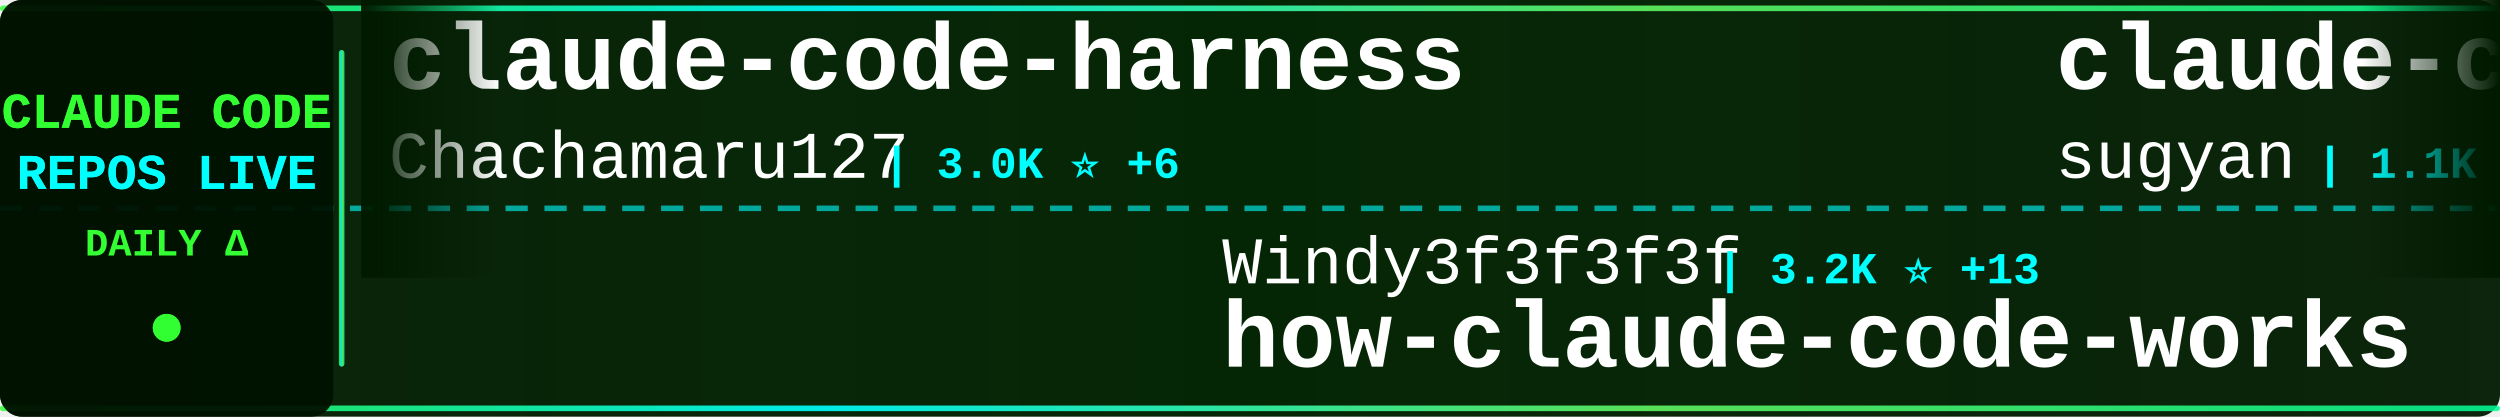
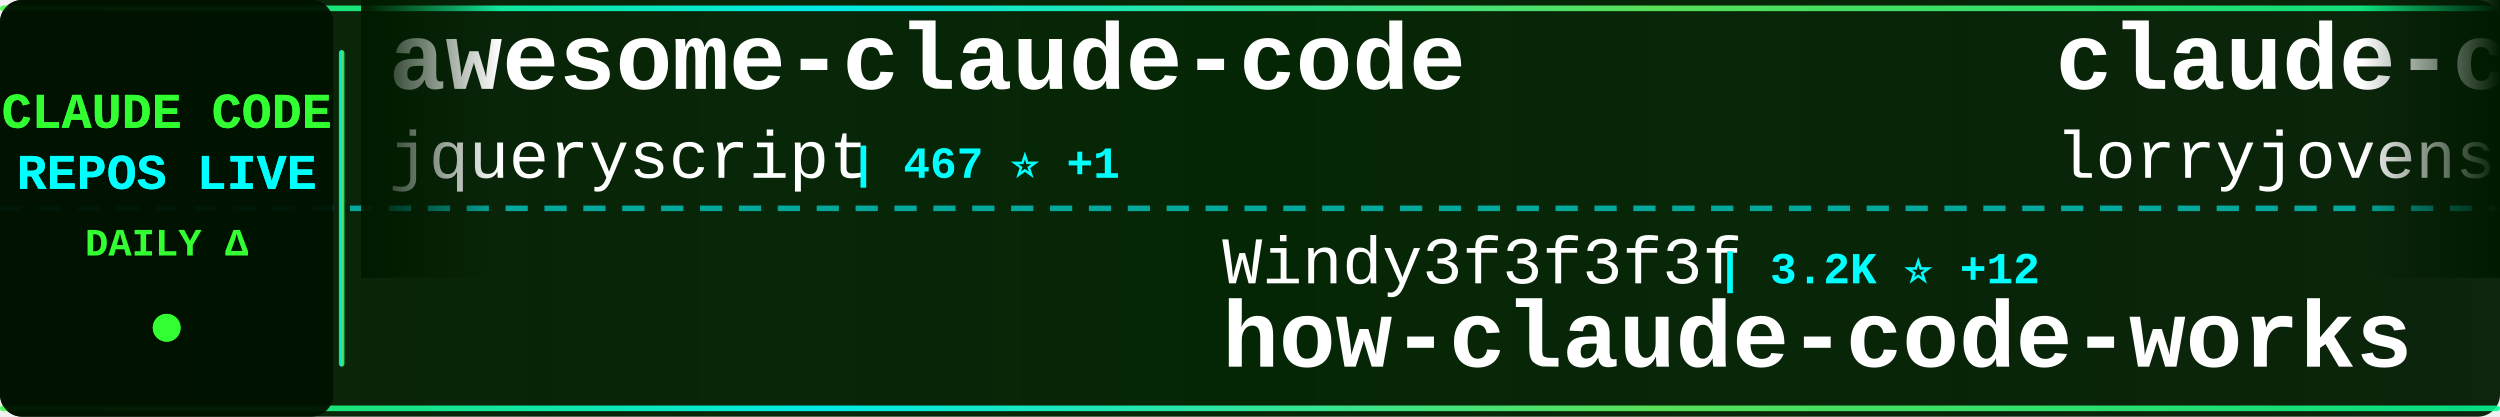
<svg xmlns="http://www.w3.org/2000/svg" width="900" height="150">
  <defs>
    <linearGradient id="tickerBg" x1="0%" y1="0%" x2="100%" y2="0%">
      <stop offset="0%" style="stop-color:#001a00;stop-opacity:0.95" />
      <stop offset="50%" style="stop-color:#002200;stop-opacity:0.98" />
      <stop offset="100%" style="stop-color:#001a00;stop-opacity:0.95" />
    </linearGradient>
    <linearGradient id="borderGrad" x1="0%" y1="0%" x2="100%" y2="0%">
      <stop offset="0%" style="stop-color:#33ff33;stop-opacity:0.85">
        <animate attributeName="stop-opacity" values="0.85;1;0.85" dur="2s" repeatCount="indefinite" />
      </stop>
      <stop offset="33%" style="stop-color:#00ffff;stop-opacity:0.9">
        <animate attributeName="stop-opacity" values="0.9;1;0.9" dur="2.2s" repeatCount="indefinite" />
      </stop>
      <stop offset="66%" style="stop-color:#66ff66;stop-opacity:0.85">
        <animate attributeName="stop-opacity" values="0.85;1;0.85" dur="1.8s" repeatCount="indefinite" />
      </stop>
      <stop offset="100%" style="stop-color:#00ff99;stop-opacity:0.85">
        <animate attributeName="stop-opacity" values="0.85;1;0.85" dur="2s" repeatCount="indefinite" />
      </stop>
    </linearGradient>
    <filter id="textGlow">
      <feGaussianBlur stdDeviation="0.1" result="coloredBlur" />
      <feMerge>
        <feMergeNode in="coloredBlur" />
        <feMergeNode in="SourceGraphic" />
      </feMerge>
    </filter>
    <filter id="metricGlow">
      <feGaussianBlur stdDeviation="0.2" result="coloredBlur" />
      <feMerge>
        <feMergeNode in="coloredBlur" />
        <feMergeNode in="SourceGraphic" />
      </feMerge>
    </filter>
    <linearGradient id="leftFade" x1="0%" y1="0%" x2="100%" y2="0%">
      <stop offset="0%" style="stop-color:#001a00;stop-opacity:1" />
      <stop offset="100%" style="stop-color:#001a00;stop-opacity:0" />
    </linearGradient>
    <linearGradient id="rightFade" x1="0%" y1="0%" x2="100%" y2="0%">
      <stop offset="0%" style="stop-color:#001a00;stop-opacity:0" />
      <stop offset="100%" style="stop-color:#001a00;stop-opacity:1" />
    </linearGradient>
  </defs>
  <rect width="900" height="150" fill="url(#tickerBg)" rx="8" />
  <rect x="0" y="2" width="900" height="2" fill="url(#borderGrad)" rx="1" />
  <rect x="0" y="146" width="900" height="2" fill="url(#borderGrad)" rx="1" />
  <line x1="0" y1="75" x2="900" y2="75" stroke="#00ffff" stroke-width="2" stroke-dasharray="8 6" opacity="0.6" />
  <rect x="0" y="0" width="120" height="150" fill="#001100" opacity="0.95" rx="8" />
  <text x="60" y="46" font-family="'Courier New', monospace" font-size="18" font-weight="bold" fill="#33ff33" text-anchor="middle" filter="url(#textGlow)">
    CLAUDE CODE
  </text>
  <text x="60" y="68" font-family="'Courier New', monospace" font-size="18" font-weight="bold" fill="#00ffff" text-anchor="middle" filter="url(#textGlow)">
    REPOS LIVE
  </text>
  <text x="60" y="92" font-family="'Courier New', monospace" font-size="14" font-weight="bold" fill="#33ff33" text-anchor="middle">
    DAILY Δ
  </text>
  <circle cx="60" cy="118" r="5" fill="#33ff33" filter="url(#metricGlow)">
    <animate attributeName="r" values="4;6;4" dur="1.5s" repeatCount="indefinite" />
    <animate attributeName="opacity" values="0.6;1;0.6" dur="1.5s" repeatCount="indefinite" />
  </circle>
  <rect x="122" y="18" width="2" height="114" fill="url(#borderGrad)" rx="1" />
  <clipPath id="tickerClip">
    <rect x="130" y="0" width="770" height="150" />
  </clipPath>
  <g clip-path="url(#tickerClip)">
    <g id="tickerItems">
      <animateTransform attributeName="transform" attributeType="XML" type="translate" from="0 0" to="-3000 0" dur="54s" repeatCount="indefinite" />
      <g transform="translate(0, 0)">
-         <text x="140" y="32" font-family="'Courier New', monospace" font-size="34" font-weight="bold" fill="#ffffff">claude-code-harness</text>
-         <text x="140" y="64" font-family="'Courier New', monospace" font-size="24" font-weight="normal" fill="#ffffff" opacity="1.0">Chachamaru127</text>
-         <text x="318" y="64" font-family="'Courier New', monospace" font-size="16" font-weight="bold" fill="#00ffff"> | 3.0K ⭐ +6</text>
+         <text x="140" y="32" font-family="'Courier New', monospace" font-size="34" font-weight="bold" fill="#ffffff">awesome-claude-code</text>
+         <text x="140" y="64" font-family="'Courier New', monospace" font-size="24" font-weight="normal" fill="#ffffff" opacity="1.0">jqueryscript</text>
+         <text x="306" y="64" font-family="'Courier New', monospace" font-size="16" font-weight="bold" fill="#00ffff"> | 467 ⭐ +1</text>
      </g>
      <g transform="translate(300, 0)">
        <text x="140" y="102" font-family="'Courier New', monospace" font-size="24" font-weight="normal" fill="#ffffff" opacity="1.0">Windy3f3f3f3f</text>
-         <text x="318" y="102" font-family="'Courier New', monospace" font-size="16" font-weight="bold" fill="#00ffff"> | 3.2K ⭐ +13</text>
+         <text x="318" y="102" font-family="'Courier New', monospace" font-size="16" font-weight="bold" fill="#00ffff"> | 3.2K ⭐ +12</text>
        <text x="140" y="132" font-family="'Courier New', monospace" font-size="34" font-weight="bold" fill="#ffffff">how-claude-code-works</text>
      </g>
      <g transform="translate(600, 0)">
-         <text x="140" y="32" font-family="'Courier New', monospace" font-size="34" font-weight="bold" fill="#ffffff">claude-code-webui</text>
-         <text x="140" y="64" font-family="'Courier New', monospace" font-size="24" font-weight="normal" fill="#ffffff" opacity="1.0">sugyan</text>
-         <text x="234" y="64" font-family="'Courier New', monospace" font-size="16" font-weight="bold" fill="#00ffff"> | 1.1K ⭐</text>
+         <text x="140" y="32" font-family="'Courier New', monospace" font-size="34" font-weight="bold" fill="#ffffff">claude-code-rust</text>
+         <text x="140" y="64" font-family="'Courier New', monospace" font-size="24" font-weight="normal" fill="#ffffff" opacity="1.0">lorryjovens-hub</text>
+         <text x="342" y="64" font-family="'Courier New', monospace" font-size="16" font-weight="bold" fill="#00ffff"> | 1.7K ⭐</text>
      </g>
      <g transform="translate(900, 0)">
-         <text x="140" y="102" font-family="'Courier New', monospace" font-size="24" font-weight="normal" fill="#ffffff" opacity="1.0">LING71671</text>
-         <text x="270" y="102" font-family="'Courier New', monospace" font-size="16" font-weight="bold" fill="#00ffff"> | 916 ⭐ +1</text>
-         <text x="140" y="132" font-family="'Courier New', monospace" font-size="34" font-weight="bold" fill="#ffffff">Open-ClaudeCode</text>
+         <text x="140" y="102" font-family="'Courier New', monospace" font-size="24" font-weight="normal" fill="#ffffff" opacity="1.0">RichardAtCT</text>
+         <text x="294" y="102" font-family="'Courier New', monospace" font-size="16" font-weight="bold" fill="#00ffff"> | 2.7K ⭐ +2</text>
+         <text x="140" y="132" font-family="'Courier New', monospace" font-size="34" font-weight="bold" fill="#ffffff">claude-code-telegram</text>
      </g>
      <g transform="translate(1200, 0)">
-         <text x="140" y="32" font-family="'Courier New', monospace" font-size="34" font-weight="bold" fill="#ffffff">claude-code-sourcemap</text>
-         <text x="140" y="64" font-family="'Courier New', monospace" font-size="24" font-weight="normal" fill="#ffffff" opacity="1.0">ChinaSiro</text>
-         <text x="270" y="64" font-family="'Courier New', monospace" font-size="16" font-weight="bold" fill="#00ffff"> | 9.5K ⭐ +6</text>
+         <text x="140" y="32" font-family="'Courier New', monospace" font-size="34" font-weight="bold" fill="#ffffff">arcads-claude-code</text>
+         <text x="140" y="64" font-family="'Courier New', monospace" font-size="24" font-weight="normal" fill="#ffffff" opacity="1.0">krusemediallc</text>
+         <text x="318" y="64" font-family="'Courier New', monospace" font-size="16" font-weight="bold" fill="#00ffff"> | 1.0K ⭐ +4</text>
      </g>
      <g transform="translate(1500, 0)">
-         <text x="140" y="102" font-family="'Courier New', monospace" font-size="24" font-weight="normal" fill="#ffffff" opacity="1.0">edmund-io</text>
-         <text x="270" y="102" font-family="'Courier New', monospace" font-size="16" font-weight="bold" fill="#00ffff"> | 1.5K ⭐ +1</text>
-         <text x="140" y="132" font-family="'Courier New', monospace" font-size="34" font-weight="bold" fill="#ffffff">edmunds-claude-code</text>
+         <text x="140" y="102" font-family="'Courier New', monospace" font-size="24" font-weight="normal" fill="#ffffff" opacity="1.0">davila7</text>
+         <text x="246" y="102" font-family="'Courier New', monospace" font-size="16" font-weight="bold" fill="#00ffff"> | 29.4K ⭐ +205</text>
+         <text x="140" y="132" font-family="'Courier New', monospace" font-size="34" font-weight="bold" fill="#ffffff">claude-code-templates</text>
      </g>
      <g transform="translate(1800, 0)">
-         <text x="140" y="32" font-family="'Courier New', monospace" font-size="34" font-weight="bold" fill="#ffffff">ralph-claude-code</text>
-         <text x="140" y="64" font-family="'Courier New', monospace" font-size="24" font-weight="normal" fill="#ffffff" opacity="1.0">frankbria</text>
-         <text x="270" y="64" font-family="'Courier New', monospace" font-size="16" font-weight="bold" fill="#00ffff"> | 9.5K ⭐ +3</text>
+         <text x="140" y="32" font-family="'Courier New', monospace" font-size="34" font-weight="bold" fill="#ffffff">claude-code-showcase</text>
+         <text x="140" y="64" font-family="'Courier New', monospace" font-size="24" font-weight="normal" fill="#ffffff" opacity="1.0">ChrisWiles</text>
+         <text x="282" y="64" font-family="'Courier New', monospace" font-size="16" font-weight="bold" fill="#00ffff"> | 6.0K ⭐</text>
      </g>
      <g transform="translate(2100, 0)">
-         <text x="140" y="102" font-family="'Courier New', monospace" font-size="24" font-weight="normal" fill="#ffffff" opacity="1.0">777genius</text>
-         <text x="270" y="102" font-family="'Courier New', monospace" font-size="16" font-weight="bold" fill="#00ffff"> | 920 ⭐</text>
-         <text x="140" y="132" font-family="'Courier New', monospace" font-size="34" font-weight="bold" fill="#ffffff">claude-code-source-code</text>
+         <text x="140" y="102" font-family="'Courier New', monospace" font-size="24" font-weight="normal" fill="#ffffff" opacity="1.0">shareAI-lab</text>
+         <text x="294" y="102" font-family="'Courier New', monospace" font-size="16" font-weight="bold" fill="#00ffff"> | 70.9K ⭐ +136</text>
+         <text x="140" y="132" font-family="'Courier New', monospace" font-size="34" font-weight="bold" fill="#ffffff">learn-claude-code</text>
      </g>
      <g transform="translate(2400, 0)">
-         <text x="140" y="32" font-family="'Courier New', monospace" font-size="34" font-weight="bold" fill="#ffffff">claude-code-from-source</text>
-         <text x="140" y="64" font-family="'Courier New', monospace" font-size="24" font-weight="normal" fill="#ffffff" opacity="1.0">alejandrobalderas</text>
-         <text x="366" y="64" font-family="'Courier New', monospace" font-size="16" font-weight="bold" fill="#00ffff"> | 2.7K ⭐ +7</text>
+         <text x="140" y="32" font-family="'Courier New', monospace" font-size="34" font-weight="bold" fill="#ffffff">ClaudeCodeAgents</text>
+         <text x="140" y="64" font-family="'Courier New', monospace" font-size="24" font-weight="normal" fill="#ffffff" opacity="1.0">darcyegb</text>
+         <text x="258" y="64" font-family="'Courier New', monospace" font-size="16" font-weight="bold" fill="#00ffff"> | 747 ⭐</text>
      </g>
      <g transform="translate(2700, 0)">
        <text x="140" y="102" font-family="'Courier New', monospace" font-size="24" font-weight="normal" fill="#ffffff" opacity="1.0">Yeachan-Heo</text>
        <text x="294" y="102" font-family="'Courier New', monospace" font-size="16" font-weight="bold" fill="#00ffff"> | 37.7K ⭐ +38</text>
        <text x="140" y="132" font-family="'Courier New', monospace" font-size="34" font-weight="bold" fill="#ffffff">oh-my-claudecode</text>
      </g>
      <g transform="translate(3000, 0)">
-         <text x="140" y="32" font-family="'Courier New', monospace" font-size="34" font-weight="bold" fill="#ffffff">claude-code-harness</text>
-         <text x="140" y="64" font-family="'Courier New', monospace" font-size="24" font-weight="normal" fill="#ffffff" opacity="1.0">Chachamaru127</text>
-         <text x="318" y="64" font-family="'Courier New', monospace" font-size="16" font-weight="bold" fill="#00ffff"> | 3.0K ⭐ +6</text>
+         <text x="140" y="32" font-family="'Courier New', monospace" font-size="34" font-weight="bold" fill="#ffffff">awesome-claude-code</text>
+         <text x="140" y="64" font-family="'Courier New', monospace" font-size="24" font-weight="normal" fill="#ffffff" opacity="1.0">jqueryscript</text>
+         <text x="306" y="64" font-family="'Courier New', monospace" font-size="16" font-weight="bold" fill="#00ffff"> | 467 ⭐ +1</text>
      </g>
      <g transform="translate(3300, 0)">
        <text x="140" y="102" font-family="'Courier New', monospace" font-size="24" font-weight="normal" fill="#ffffff" opacity="1.0">Windy3f3f3f3f</text>
-         <text x="318" y="102" font-family="'Courier New', monospace" font-size="16" font-weight="bold" fill="#00ffff"> | 3.2K ⭐ +13</text>
+         <text x="318" y="102" font-family="'Courier New', monospace" font-size="16" font-weight="bold" fill="#00ffff"> | 3.2K ⭐ +12</text>
        <text x="140" y="132" font-family="'Courier New', monospace" font-size="34" font-weight="bold" fill="#ffffff">how-claude-code-works</text>
      </g>
      <g transform="translate(3600, 0)">
-         <text x="140" y="32" font-family="'Courier New', monospace" font-size="34" font-weight="bold" fill="#ffffff">claude-code-webui</text>
-         <text x="140" y="64" font-family="'Courier New', monospace" font-size="24" font-weight="normal" fill="#ffffff" opacity="1.0">sugyan</text>
-         <text x="234" y="64" font-family="'Courier New', monospace" font-size="16" font-weight="bold" fill="#00ffff"> | 1.1K ⭐</text>
+         <text x="140" y="32" font-family="'Courier New', monospace" font-size="34" font-weight="bold" fill="#ffffff">claude-code-rust</text>
+         <text x="140" y="64" font-family="'Courier New', monospace" font-size="24" font-weight="normal" fill="#ffffff" opacity="1.0">lorryjovens-hub</text>
+         <text x="342" y="64" font-family="'Courier New', monospace" font-size="16" font-weight="bold" fill="#00ffff"> | 1.7K ⭐</text>
      </g>
      <g transform="translate(3900, 0)">
-         <text x="140" y="102" font-family="'Courier New', monospace" font-size="24" font-weight="normal" fill="#ffffff" opacity="1.0">LING71671</text>
-         <text x="270" y="102" font-family="'Courier New', monospace" font-size="16" font-weight="bold" fill="#00ffff"> | 916 ⭐ +1</text>
-         <text x="140" y="132" font-family="'Courier New', monospace" font-size="34" font-weight="bold" fill="#ffffff">Open-ClaudeCode</text>
+         <text x="140" y="102" font-family="'Courier New', monospace" font-size="24" font-weight="normal" fill="#ffffff" opacity="1.0">RichardAtCT</text>
+         <text x="294" y="102" font-family="'Courier New', monospace" font-size="16" font-weight="bold" fill="#00ffff"> | 2.7K ⭐ +2</text>
+         <text x="140" y="132" font-family="'Courier New', monospace" font-size="34" font-weight="bold" fill="#ffffff">claude-code-telegram</text>
      </g>
    </g>
  </g>
  <rect x="130" y="0" width="50" height="100" fill="url(#leftFade)" />
  <rect x="850" y="0" width="50" height="100" fill="url(#rightFade)" />
</svg>
